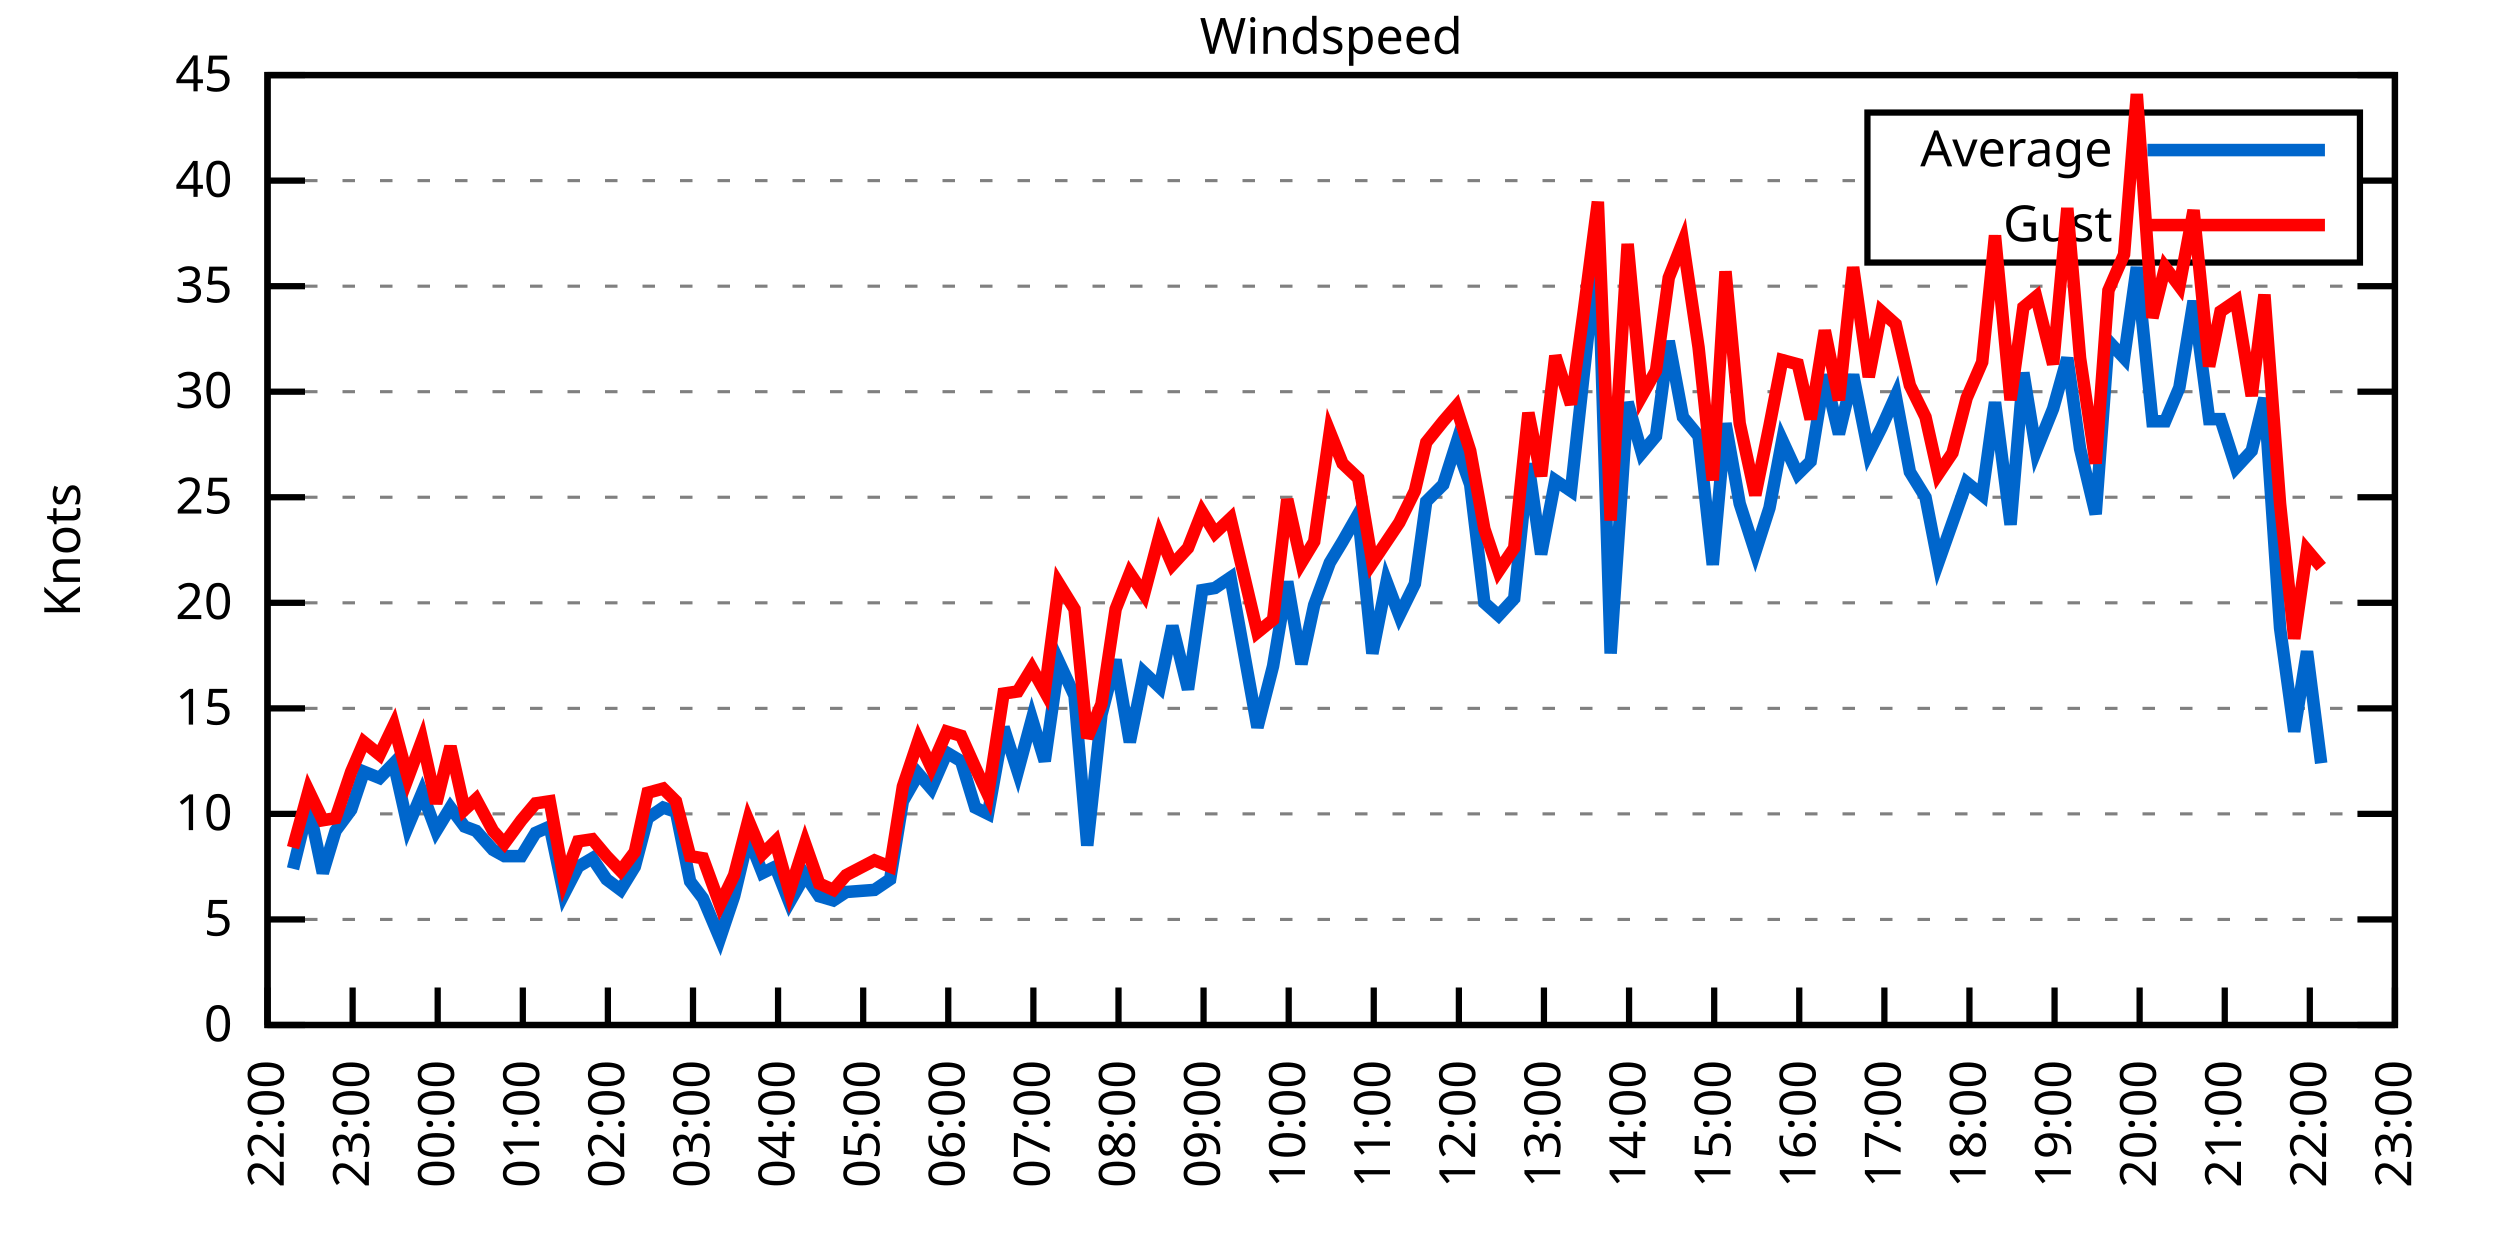
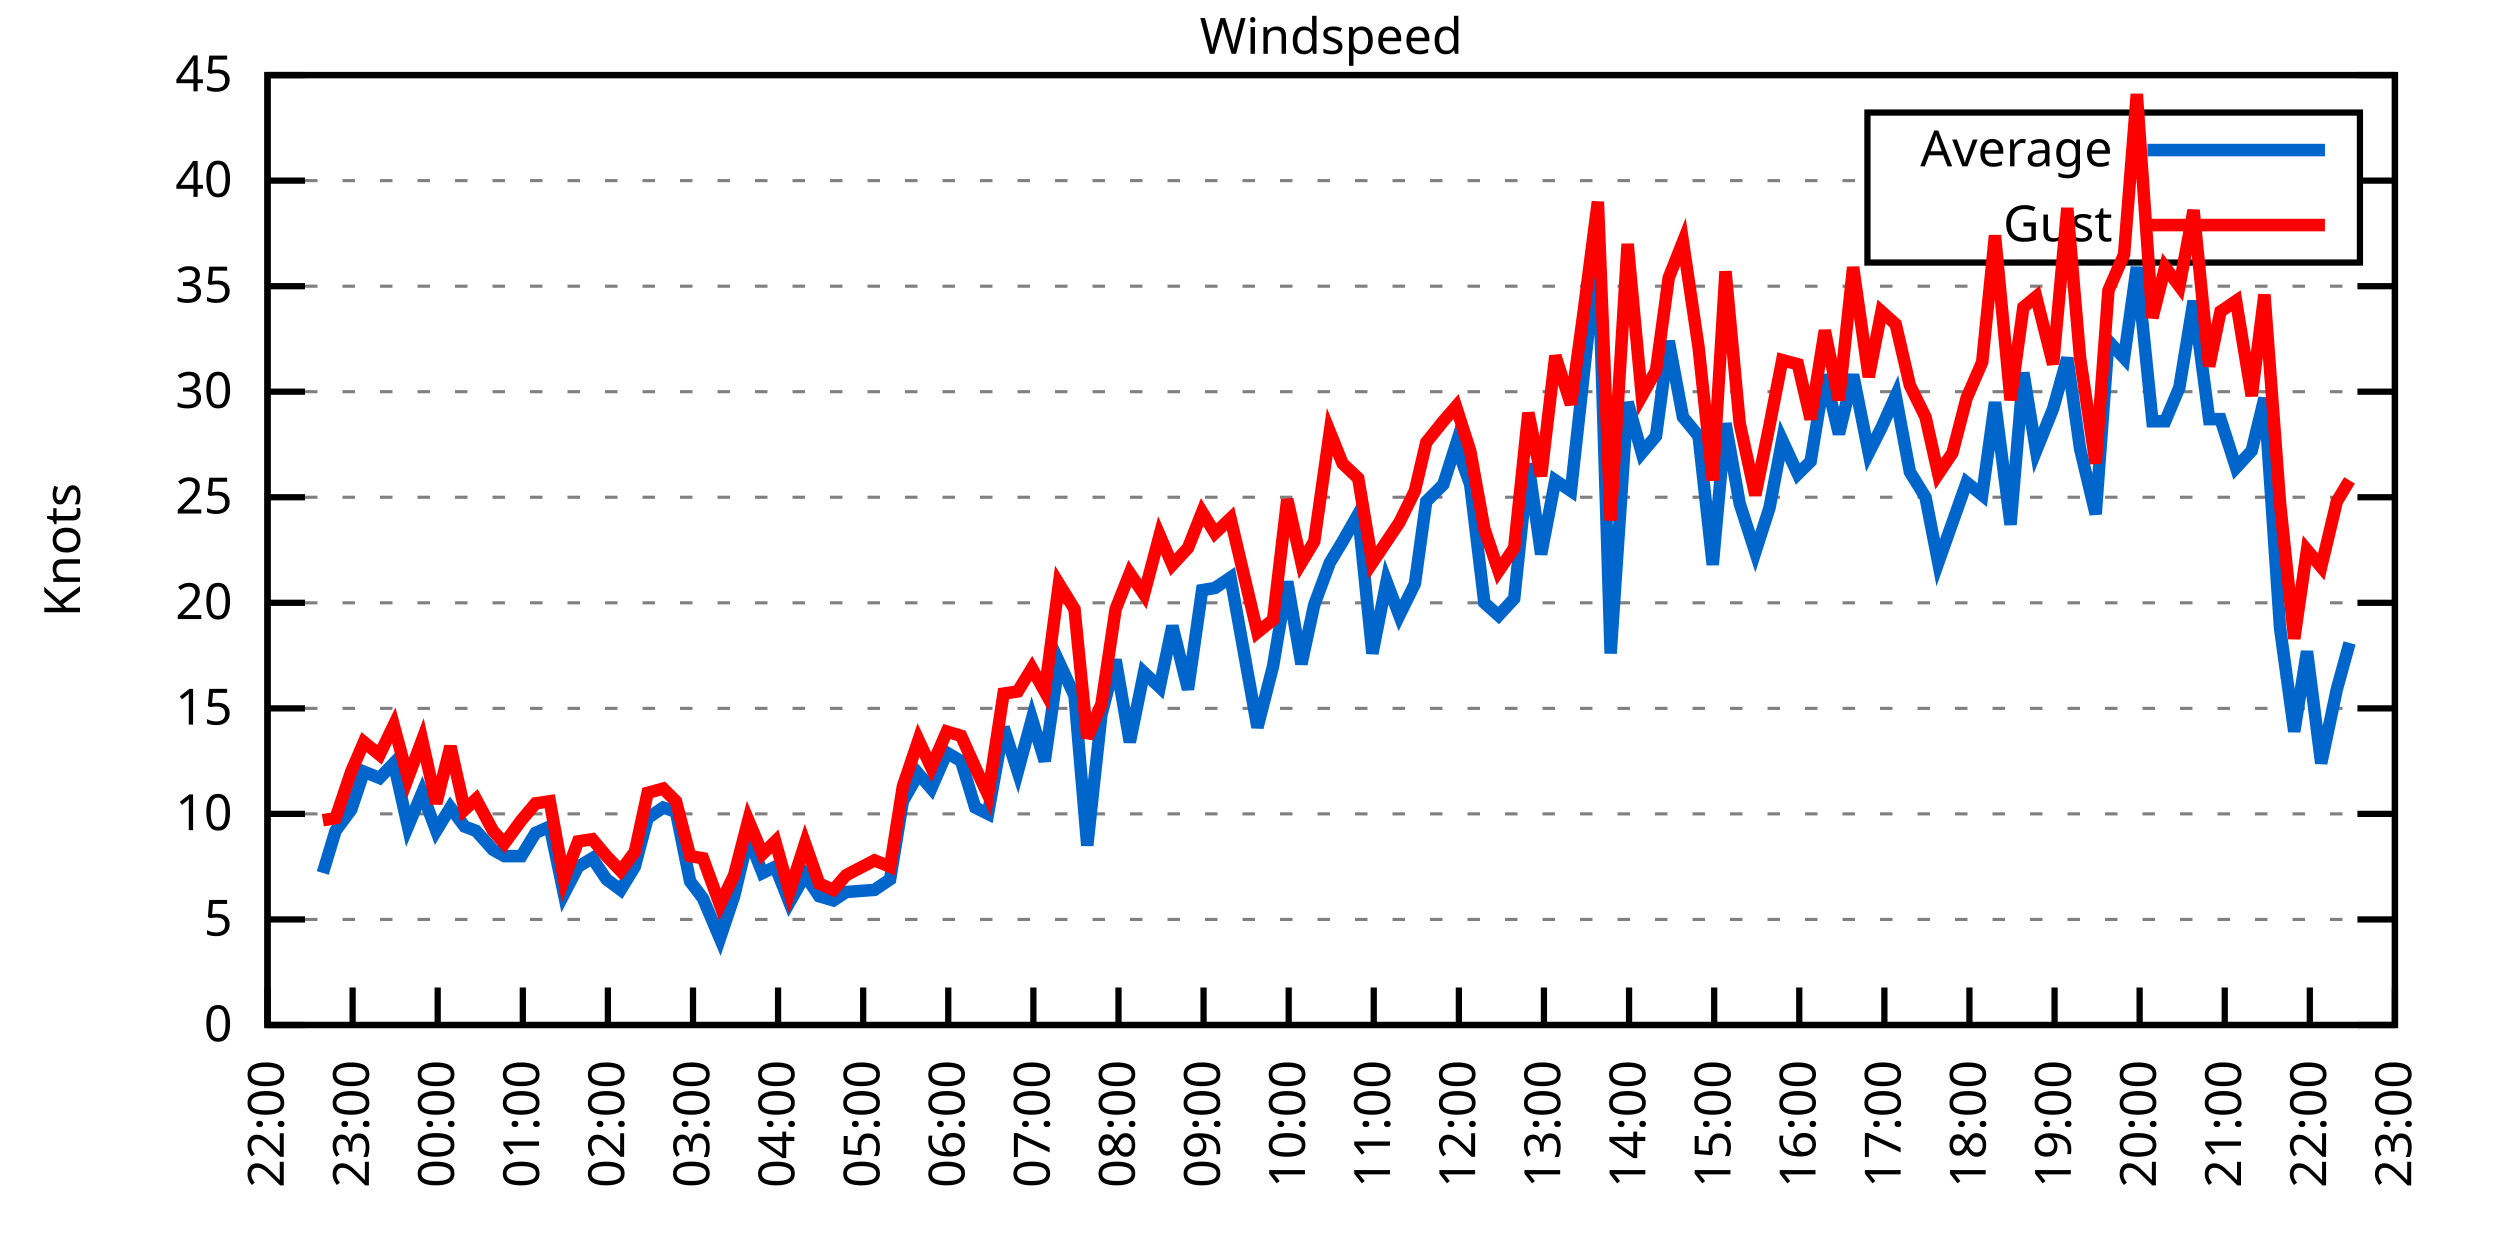
<svg xmlns="http://www.w3.org/2000/svg" xmlns:xlink="http://www.w3.org/1999/xlink" width="400" height="200" viewBox="0 0 400 200">
  <g id="gnuplot_canvas">
    <rect x="0" y="0" width="400" height="200" fill="none" />
    <defs>
      <circle id="gpDot" r="0.5" stroke-width="0.5" stroke="currentColor" />
      <path id="gpPt0" stroke-width="0.333" stroke="currentColor" d="M-1,0 h2 M0,-1 v2" />
      <path id="gpPt1" stroke-width="0.333" stroke="currentColor" d="M-1,-1 L1,1 M1,-1 L-1,1" />
      <path id="gpPt2" stroke-width="0.333" stroke="currentColor" d="M-1,0 L1,0 M0,-1 L0,1 M-1,-1 L1,1 M-1,1 L1,-1" />
      <rect id="gpPt3" stroke-width="0.333" stroke="currentColor" x="-1" y="-1" width="2" height="2" />
      <rect id="gpPt4" stroke-width="0.333" stroke="currentColor" fill="currentColor" x="-1" y="-1" width="2" height="2" />
      <circle id="gpPt5" stroke-width="0.333" stroke="currentColor" cx="0" cy="0" r="1" />
      <use xlink:href="#gpPt5" id="gpPt6" fill="currentColor" stroke="none" />
      <path id="gpPt7" stroke-width="0.333" stroke="currentColor" d="M0,-1.33 L-1.33,0.67 L1.33,0.67 z" />
      <use xlink:href="#gpPt7" id="gpPt8" fill="currentColor" stroke="none" />
      <use xlink:href="#gpPt7" id="gpPt9" stroke="currentColor" transform="rotate(180)" />
      <use xlink:href="#gpPt9" id="gpPt10" fill="currentColor" stroke="none" />
      <use xlink:href="#gpPt3" id="gpPt11" stroke="currentColor" transform="rotate(45)" />
      <use xlink:href="#gpPt11" id="gpPt12" fill="currentColor" stroke="none" />
      <path id="gpPt13" stroke-width="0.333" stroke="currentColor" d="M0,1.330 L1.265,0.411 L0.782,-1.067 L-0.782,-1.076 L-1.265,0.411 z" />
      <use xlink:href="#gpPt13" id="gpPt14" fill="currentColor" stroke="none" />
      <filter id="textbox" filterUnits="objectBoundingBox" x="0" y="0" height="1" width="1">
        <feFlood flood-color="white" flood-opacity="1" result="bgnd" />
        <feComposite in="SourceGraphic" in2="bgnd" operator="atop" />
      </filter>
      <filter id="greybox" filterUnits="objectBoundingBox" x="0" y="0" height="1" width="1">
        <feFlood flood-color="lightgrey" flood-opacity="1" result="grey" />
        <feComposite in="SourceGraphic" in2="grey" operator="atop" />
      </filter>
    </defs>
    <g fill="none" color="white" stroke="currentColor" stroke-width="1.00" stroke-linecap="butt" stroke-linejoin="miter">
</g>
    <g fill="none" color="black" stroke="currentColor" stroke-width="1.00" stroke-linecap="butt" stroke-linejoin="miter">
      <g stroke="none" shape-rendering="crispEdges">
        <polygon fill="rgb(255, 255, 255)" points="42.80,164.00 383.18,164.00 383.18,12.02 42.80,12.02 " />
      </g>
    </g>
    <g fill="none" color="black" stroke="currentColor" stroke-width="1.00" stroke-linecap="butt" stroke-linejoin="miter">
</g>
    <g fill="none" color="black" stroke="black" stroke-width="0.50" stroke-linecap="butt" stroke-linejoin="miter">
</g>
    <g fill="none" color="gray" stroke="currentColor" stroke-width="0.50" stroke-linecap="butt" stroke-linejoin="miter">
      <path stroke="gray" stroke-dasharray="2,4" class="gridline" d="M42.80,164.00 L383.19,164.00  " />
    </g>
    <g fill="none" color="gray" stroke="gray" stroke-width="1.00" stroke-linecap="butt" stroke-linejoin="miter">
</g>
    <g fill="none" color="black" stroke="currentColor" stroke-width="1.00" stroke-linecap="butt" stroke-linejoin="miter">
      <path stroke="black" d="M42.80,164.00 L48.80,164.00 M383.19,164.00 L377.19,164.00  " />
      <g transform="translate(37.20,166.60)" stroke="none" fill="black" font-family="Sans" font-size="8.00" text-anchor="end">
        <text>
          <tspan font-family="Sans"> 0</tspan>
        </text>
      </g>
    </g>
    <g fill="none" color="black" stroke="currentColor" stroke-width="1.00" stroke-linecap="butt" stroke-linejoin="miter">
</g>
    <g fill="none" color="black" stroke="black" stroke-width="0.50" stroke-linecap="butt" stroke-linejoin="miter">
</g>
    <g fill="none" color="gray" stroke="currentColor" stroke-width="0.50" stroke-linecap="butt" stroke-linejoin="miter">
      <path stroke="gray" stroke-dasharray="2,4" class="gridline" d="M42.80,147.11 L383.19,147.11  " />
    </g>
    <g fill="none" color="gray" stroke="gray" stroke-width="1.00" stroke-linecap="butt" stroke-linejoin="miter">
</g>
    <g fill="none" color="black" stroke="currentColor" stroke-width="1.00" stroke-linecap="butt" stroke-linejoin="miter">
      <path stroke="black" d="M42.80,147.11 L48.80,147.11 M383.19,147.11 L377.19,147.11  " />
      <g transform="translate(37.20,149.71)" stroke="none" fill="black" font-family="Sans" font-size="8.00" text-anchor="end">
        <text>
          <tspan font-family="Sans"> 5</tspan>
        </text>
      </g>
    </g>
    <g fill="none" color="black" stroke="currentColor" stroke-width="1.00" stroke-linecap="butt" stroke-linejoin="miter">
</g>
    <g fill="none" color="black" stroke="black" stroke-width="0.50" stroke-linecap="butt" stroke-linejoin="miter">
</g>
    <g fill="none" color="gray" stroke="currentColor" stroke-width="0.50" stroke-linecap="butt" stroke-linejoin="miter">
      <path stroke="gray" stroke-dasharray="2,4" class="gridline" d="M42.80,130.22 L383.19,130.22  " />
    </g>
    <g fill="none" color="gray" stroke="gray" stroke-width="1.00" stroke-linecap="butt" stroke-linejoin="miter">
</g>
    <g fill="none" color="black" stroke="currentColor" stroke-width="1.00" stroke-linecap="butt" stroke-linejoin="miter">
      <path stroke="black" d="M42.80,130.22 L48.80,130.22 M383.19,130.22 L377.19,130.22  " />
      <g transform="translate(37.20,132.82)" stroke="none" fill="black" font-family="Sans" font-size="8.00" text-anchor="end">
        <text>
          <tspan font-family="Sans"> 10</tspan>
        </text>
      </g>
    </g>
    <g fill="none" color="black" stroke="currentColor" stroke-width="1.00" stroke-linecap="butt" stroke-linejoin="miter">
</g>
    <g fill="none" color="black" stroke="black" stroke-width="0.50" stroke-linecap="butt" stroke-linejoin="miter">
</g>
    <g fill="none" color="gray" stroke="currentColor" stroke-width="0.50" stroke-linecap="butt" stroke-linejoin="miter">
      <path stroke="gray" stroke-dasharray="2,4" class="gridline" d="M42.80,113.34 L383.19,113.34  " />
    </g>
    <g fill="none" color="gray" stroke="gray" stroke-width="1.00" stroke-linecap="butt" stroke-linejoin="miter">
</g>
    <g fill="none" color="black" stroke="currentColor" stroke-width="1.00" stroke-linecap="butt" stroke-linejoin="miter">
      <path stroke="black" d="M42.80,113.34 L48.80,113.34 M383.19,113.34 L377.19,113.34  " />
      <g transform="translate(37.20,115.94)" stroke="none" fill="black" font-family="Sans" font-size="8.00" text-anchor="end">
        <text>
          <tspan font-family="Sans"> 15</tspan>
        </text>
      </g>
    </g>
    <g fill="none" color="black" stroke="currentColor" stroke-width="1.00" stroke-linecap="butt" stroke-linejoin="miter">
</g>
    <g fill="none" color="black" stroke="black" stroke-width="0.50" stroke-linecap="butt" stroke-linejoin="miter">
</g>
    <g fill="none" color="gray" stroke="currentColor" stroke-width="0.50" stroke-linecap="butt" stroke-linejoin="miter">
      <path stroke="gray" stroke-dasharray="2,4" class="gridline" d="M42.80,96.45 L383.19,96.45  " />
    </g>
    <g fill="none" color="gray" stroke="gray" stroke-width="1.00" stroke-linecap="butt" stroke-linejoin="miter">
</g>
    <g fill="none" color="black" stroke="currentColor" stroke-width="1.00" stroke-linecap="butt" stroke-linejoin="miter">
      <path stroke="black" d="M42.80,96.45 L48.80,96.45 M383.19,96.45 L377.19,96.45  " />
      <g transform="translate(37.20,99.05)" stroke="none" fill="black" font-family="Sans" font-size="8.00" text-anchor="end">
        <text>
          <tspan font-family="Sans"> 20</tspan>
        </text>
      </g>
    </g>
    <g fill="none" color="black" stroke="currentColor" stroke-width="1.00" stroke-linecap="butt" stroke-linejoin="miter">
</g>
    <g fill="none" color="black" stroke="black" stroke-width="0.50" stroke-linecap="butt" stroke-linejoin="miter">
</g>
    <g fill="none" color="gray" stroke="currentColor" stroke-width="0.50" stroke-linecap="butt" stroke-linejoin="miter">
      <path stroke="gray" stroke-dasharray="2,4" class="gridline" d="M42.80,79.56 L383.19,79.56  " />
    </g>
    <g fill="none" color="gray" stroke="gray" stroke-width="1.00" stroke-linecap="butt" stroke-linejoin="miter">
</g>
    <g fill="none" color="black" stroke="currentColor" stroke-width="1.00" stroke-linecap="butt" stroke-linejoin="miter">
      <path stroke="black" d="M42.80,79.56 L48.80,79.56 M383.19,79.56 L377.19,79.56  " />
      <g transform="translate(37.20,82.16)" stroke="none" fill="black" font-family="Sans" font-size="8.00" text-anchor="end">
        <text>
          <tspan font-family="Sans"> 25</tspan>
        </text>
      </g>
    </g>
    <g fill="none" color="black" stroke="currentColor" stroke-width="1.00" stroke-linecap="butt" stroke-linejoin="miter">
</g>
    <g fill="none" color="black" stroke="black" stroke-width="0.50" stroke-linecap="butt" stroke-linejoin="miter">
</g>
    <g fill="none" color="gray" stroke="currentColor" stroke-width="0.50" stroke-linecap="butt" stroke-linejoin="miter">
      <path stroke="gray" stroke-dasharray="2,4" class="gridline" d="M42.80,62.67 L383.19,62.67  " />
    </g>
    <g fill="none" color="gray" stroke="gray" stroke-width="1.00" stroke-linecap="butt" stroke-linejoin="miter">
</g>
    <g fill="none" color="black" stroke="currentColor" stroke-width="1.00" stroke-linecap="butt" stroke-linejoin="miter">
      <path stroke="black" d="M42.80,62.67 L48.80,62.67 M383.19,62.67 L377.19,62.67  " />
      <g transform="translate(37.20,65.27)" stroke="none" fill="black" font-family="Sans" font-size="8.00" text-anchor="end">
        <text>
          <tspan font-family="Sans"> 30</tspan>
        </text>
      </g>
    </g>
    <g fill="none" color="black" stroke="currentColor" stroke-width="1.00" stroke-linecap="butt" stroke-linejoin="miter">
</g>
    <g fill="none" color="black" stroke="black" stroke-width="0.50" stroke-linecap="butt" stroke-linejoin="miter">
</g>
    <g fill="none" color="gray" stroke="currentColor" stroke-width="0.50" stroke-linecap="butt" stroke-linejoin="miter">
      <path stroke="gray" stroke-dasharray="2,4" class="gridline" d="M42.80,45.79 L383.19,45.79  " />
    </g>
    <g fill="none" color="gray" stroke="gray" stroke-width="1.00" stroke-linecap="butt" stroke-linejoin="miter">
</g>
    <g fill="none" color="black" stroke="currentColor" stroke-width="1.00" stroke-linecap="butt" stroke-linejoin="miter">
      <path stroke="black" d="M42.80,45.79 L48.80,45.79 M383.19,45.79 L377.19,45.79  " />
      <g transform="translate(37.20,48.39)" stroke="none" fill="black" font-family="Sans" font-size="8.00" text-anchor="end">
        <text>
          <tspan font-family="Sans"> 35</tspan>
        </text>
      </g>
    </g>
    <g fill="none" color="black" stroke="currentColor" stroke-width="1.00" stroke-linecap="butt" stroke-linejoin="miter">
</g>
    <g fill="none" color="black" stroke="black" stroke-width="0.50" stroke-linecap="butt" stroke-linejoin="miter">
</g>
    <g fill="none" color="gray" stroke="currentColor" stroke-width="0.50" stroke-linecap="butt" stroke-linejoin="miter">
      <path stroke="gray" stroke-dasharray="2,4" class="gridline" d="M42.80,28.90 L298.79,28.90 M377.59,28.90 L383.19,28.90  " />
    </g>
    <g fill="none" color="gray" stroke="gray" stroke-width="1.00" stroke-linecap="butt" stroke-linejoin="miter">
</g>
    <g fill="none" color="black" stroke="currentColor" stroke-width="1.00" stroke-linecap="butt" stroke-linejoin="miter">
      <path stroke="black" d="M42.80,28.90 L48.80,28.90 M383.19,28.90 L377.19,28.90  " />
      <g transform="translate(37.20,31.50)" stroke="none" fill="black" font-family="Sans" font-size="8.00" text-anchor="end">
        <text>
          <tspan font-family="Sans"> 40</tspan>
        </text>
      </g>
    </g>
    <g fill="none" color="black" stroke="currentColor" stroke-width="1.00" stroke-linecap="butt" stroke-linejoin="miter">
</g>
    <g fill="none" color="black" stroke="black" stroke-width="0.50" stroke-linecap="butt" stroke-linejoin="miter">
</g>
    <g fill="none" color="gray" stroke="currentColor" stroke-width="0.50" stroke-linecap="butt" stroke-linejoin="miter">
      <path stroke="gray" stroke-dasharray="2,4" class="gridline" d="M42.80,12.01 L383.19,12.01  " />
    </g>
    <g fill="none" color="gray" stroke="gray" stroke-width="1.00" stroke-linecap="butt" stroke-linejoin="miter">
</g>
    <g fill="none" color="black" stroke="currentColor" stroke-width="1.00" stroke-linecap="butt" stroke-linejoin="miter">
      <path stroke="black" d="M42.80,12.01 L48.80,12.01 M383.19,12.01 L377.19,12.01  " />
      <g transform="translate(37.20,14.61)" stroke="none" fill="black" font-family="Sans" font-size="8.00" text-anchor="end">
        <text>
          <tspan font-family="Sans"> 45</tspan>
        </text>
      </g>
    </g>
    <g fill="none" color="black" stroke="currentColor" stroke-width="1.00" stroke-linecap="butt" stroke-linejoin="miter">
      <path stroke="black" d="M42.80,164.00 L42.80,158.00  " />
      <g transform="translate(45.40,169.60) rotate(270.00)" stroke="none" fill="black" font-family="Sans" font-size="8.00" text-anchor="end">
        <text>
          <tspan font-family="Sans">22:00</tspan>
        </text>
      </g>
    </g>
    <g fill="none" color="black" stroke="currentColor" stroke-width="1.00" stroke-linecap="butt" stroke-linejoin="miter">
      <path stroke="black" d="M56.42,164.00 L56.42,158.00  " />
      <g transform="translate(59.02,169.60) rotate(270.00)" stroke="none" fill="black" font-family="Sans" font-size="8.00" text-anchor="end">
        <text>
          <tspan font-family="Sans">23:00</tspan>
        </text>
      </g>
    </g>
    <g fill="none" color="black" stroke="currentColor" stroke-width="1.00" stroke-linecap="butt" stroke-linejoin="miter">
      <path stroke="black" d="M70.03,164.00 L70.03,158.00  " />
      <g transform="translate(72.63,169.60) rotate(270.00)" stroke="none" fill="black" font-family="Sans" font-size="8.00" text-anchor="end">
        <text>
          <tspan font-family="Sans">00:00</tspan>
        </text>
      </g>
    </g>
    <g fill="none" color="black" stroke="currentColor" stroke-width="1.00" stroke-linecap="butt" stroke-linejoin="miter">
      <path stroke="black" d="M83.65,164.00 L83.65,158.00  " />
      <g transform="translate(86.25,169.60) rotate(270.00)" stroke="none" fill="black" font-family="Sans" font-size="8.00" text-anchor="end">
        <text>
          <tspan font-family="Sans">01:00</tspan>
        </text>
      </g>
    </g>
    <g fill="none" color="black" stroke="currentColor" stroke-width="1.00" stroke-linecap="butt" stroke-linejoin="miter">
      <path stroke="black" d="M97.26,164.00 L97.26,158.00  " />
      <g transform="translate(99.86,169.60) rotate(270.00)" stroke="none" fill="black" font-family="Sans" font-size="8.00" text-anchor="end">
        <text>
          <tspan font-family="Sans">02:00</tspan>
        </text>
      </g>
    </g>
    <g fill="none" color="black" stroke="currentColor" stroke-width="1.00" stroke-linecap="butt" stroke-linejoin="miter">
      <path stroke="black" d="M110.88,164.00 L110.88,158.00  " />
      <g transform="translate(113.48,169.60) rotate(270.00)" stroke="none" fill="black" font-family="Sans" font-size="8.00" text-anchor="end">
        <text>
          <tspan font-family="Sans">03:00</tspan>
        </text>
      </g>
    </g>
    <g fill="none" color="black" stroke="currentColor" stroke-width="1.00" stroke-linecap="butt" stroke-linejoin="miter">
      <path stroke="black" d="M124.49,164.00 L124.49,158.00  " />
      <g transform="translate(127.09,169.60) rotate(270.00)" stroke="none" fill="black" font-family="Sans" font-size="8.00" text-anchor="end">
        <text>
          <tspan font-family="Sans">04:00</tspan>
        </text>
      </g>
    </g>
    <g fill="none" color="black" stroke="currentColor" stroke-width="1.00" stroke-linecap="butt" stroke-linejoin="miter">
      <path stroke="black" d="M138.11,164.00 L138.11,158.00  " />
      <g transform="translate(140.71,169.60) rotate(270.00)" stroke="none" fill="black" font-family="Sans" font-size="8.00" text-anchor="end">
        <text>
          <tspan font-family="Sans">05:00</tspan>
        </text>
      </g>
    </g>
    <g fill="none" color="black" stroke="currentColor" stroke-width="1.00" stroke-linecap="butt" stroke-linejoin="miter">
      <path stroke="black" d="M151.72,164.00 L151.72,158.00  " />
      <g transform="translate(154.32,169.60) rotate(270.00)" stroke="none" fill="black" font-family="Sans" font-size="8.00" text-anchor="end">
        <text>
          <tspan font-family="Sans">06:00</tspan>
        </text>
      </g>
    </g>
    <g fill="none" color="black" stroke="currentColor" stroke-width="1.00" stroke-linecap="butt" stroke-linejoin="miter">
      <path stroke="black" d="M165.34,164.00 L165.34,158.00  " />
      <g transform="translate(167.94,169.60) rotate(270.00)" stroke="none" fill="black" font-family="Sans" font-size="8.00" text-anchor="end">
        <text>
          <tspan font-family="Sans">07:00</tspan>
        </text>
      </g>
    </g>
    <g fill="none" color="black" stroke="currentColor" stroke-width="1.00" stroke-linecap="butt" stroke-linejoin="miter">
      <path stroke="black" d="M178.96,164.00 L178.96,158.00  " />
      <g transform="translate(181.56,169.60) rotate(270.00)" stroke="none" fill="black" font-family="Sans" font-size="8.00" text-anchor="end">
        <text>
          <tspan font-family="Sans">08:00</tspan>
        </text>
      </g>
    </g>
    <g fill="none" color="black" stroke="currentColor" stroke-width="1.00" stroke-linecap="butt" stroke-linejoin="miter">
      <path stroke="black" d="M192.57,164.00 L192.57,158.00  " />
      <g transform="translate(195.17,169.60) rotate(270.00)" stroke="none" fill="black" font-family="Sans" font-size="8.00" text-anchor="end">
        <text>
          <tspan font-family="Sans">09:00</tspan>
        </text>
      </g>
    </g>
    <g fill="none" color="black" stroke="currentColor" stroke-width="1.00" stroke-linecap="butt" stroke-linejoin="miter">
      <path stroke="black" d="M206.19,164.00 L206.19,158.00  " />
      <g transform="translate(208.79,169.60) rotate(270.00)" stroke="none" fill="black" font-family="Sans" font-size="8.00" text-anchor="end">
        <text>
          <tspan font-family="Sans">10:00</tspan>
        </text>
      </g>
    </g>
    <g fill="none" color="black" stroke="currentColor" stroke-width="1.00" stroke-linecap="butt" stroke-linejoin="miter">
      <path stroke="black" d="M219.80,164.00 L219.80,158.00  " />
      <g transform="translate(222.40,169.60) rotate(270.00)" stroke="none" fill="black" font-family="Sans" font-size="8.00" text-anchor="end">
        <text>
          <tspan font-family="Sans">11:00</tspan>
        </text>
      </g>
    </g>
    <g fill="none" color="black" stroke="currentColor" stroke-width="1.00" stroke-linecap="butt" stroke-linejoin="miter">
      <path stroke="black" d="M233.42,164.00 L233.42,158.00  " />
      <g transform="translate(236.02,169.60) rotate(270.00)" stroke="none" fill="black" font-family="Sans" font-size="8.00" text-anchor="end">
        <text>
          <tspan font-family="Sans">12:00</tspan>
        </text>
      </g>
    </g>
    <g fill="none" color="black" stroke="currentColor" stroke-width="1.00" stroke-linecap="butt" stroke-linejoin="miter">
      <path stroke="black" d="M247.03,164.00 L247.03,158.00  " />
      <g transform="translate(249.63,169.60) rotate(270.00)" stroke="none" fill="black" font-family="Sans" font-size="8.00" text-anchor="end">
        <text>
          <tspan font-family="Sans">13:00</tspan>
        </text>
      </g>
    </g>
    <g fill="none" color="black" stroke="currentColor" stroke-width="1.00" stroke-linecap="butt" stroke-linejoin="miter">
      <path stroke="black" d="M260.65,164.00 L260.65,158.00  " />
      <g transform="translate(263.25,169.60) rotate(270.00)" stroke="none" fill="black" font-family="Sans" font-size="8.00" text-anchor="end">
        <text>
          <tspan font-family="Sans">14:00</tspan>
        </text>
      </g>
    </g>
    <g fill="none" color="black" stroke="currentColor" stroke-width="1.00" stroke-linecap="butt" stroke-linejoin="miter">
      <path stroke="black" d="M274.27,164.00 L274.27,158.00  " />
      <g transform="translate(276.87,169.60) rotate(270.00)" stroke="none" fill="black" font-family="Sans" font-size="8.00" text-anchor="end">
        <text>
          <tspan font-family="Sans">15:00</tspan>
        </text>
      </g>
    </g>
    <g fill="none" color="black" stroke="currentColor" stroke-width="1.00" stroke-linecap="butt" stroke-linejoin="miter">
      <path stroke="black" d="M287.88,164.00 L287.88,158.00  " />
      <g transform="translate(290.48,169.60) rotate(270.00)" stroke="none" fill="black" font-family="Sans" font-size="8.00" text-anchor="end">
        <text>
          <tspan font-family="Sans">16:00</tspan>
        </text>
      </g>
    </g>
    <g fill="none" color="black" stroke="currentColor" stroke-width="1.00" stroke-linecap="butt" stroke-linejoin="miter">
      <path stroke="black" d="M301.50,164.00 L301.50,158.00  " />
      <g transform="translate(304.10,169.60) rotate(270.00)" stroke="none" fill="black" font-family="Sans" font-size="8.00" text-anchor="end">
        <text>
          <tspan font-family="Sans">17:00</tspan>
        </text>
      </g>
    </g>
    <g fill="none" color="black" stroke="currentColor" stroke-width="1.00" stroke-linecap="butt" stroke-linejoin="miter">
      <path stroke="black" d="M315.11,164.00 L315.11,158.00  " />
      <g transform="translate(317.71,169.60) rotate(270.00)" stroke="none" fill="black" font-family="Sans" font-size="8.00" text-anchor="end">
        <text>
          <tspan font-family="Sans">18:00</tspan>
        </text>
      </g>
    </g>
    <g fill="none" color="black" stroke="currentColor" stroke-width="1.00" stroke-linecap="butt" stroke-linejoin="miter">
      <path stroke="black" d="M328.73,164.00 L328.73,158.00  " />
      <g transform="translate(331.33,169.60) rotate(270.00)" stroke="none" fill="black" font-family="Sans" font-size="8.00" text-anchor="end">
        <text>
          <tspan font-family="Sans">19:00</tspan>
        </text>
      </g>
    </g>
    <g fill="none" color="black" stroke="currentColor" stroke-width="1.00" stroke-linecap="butt" stroke-linejoin="miter">
      <path stroke="black" d="M342.34,164.00 L342.34,158.00  " />
      <g transform="translate(344.94,169.60) rotate(270.00)" stroke="none" fill="black" font-family="Sans" font-size="8.00" text-anchor="end">
        <text>
          <tspan font-family="Sans">20:00</tspan>
        </text>
      </g>
    </g>
    <g fill="none" color="black" stroke="currentColor" stroke-width="1.00" stroke-linecap="butt" stroke-linejoin="miter">
      <path stroke="black" d="M355.96,164.00 L355.96,158.00  " />
      <g transform="translate(358.56,169.60) rotate(270.00)" stroke="none" fill="black" font-family="Sans" font-size="8.00" text-anchor="end">
        <text>
          <tspan font-family="Sans">21:00</tspan>
        </text>
      </g>
    </g>
    <g fill="none" color="black" stroke="currentColor" stroke-width="1.00" stroke-linecap="butt" stroke-linejoin="miter">
      <path stroke="black" d="M369.57,164.00 L369.57,158.00  " />
      <g transform="translate(372.17,169.60) rotate(270.00)" stroke="none" fill="black" font-family="Sans" font-size="8.00" text-anchor="end">
        <text>
          <tspan font-family="Sans">22:00</tspan>
        </text>
      </g>
    </g>
    <g fill="none" color="black" stroke="currentColor" stroke-width="1.00" stroke-linecap="butt" stroke-linejoin="miter">
      <path stroke="black" d="M383.19,164.00 L383.19,158.00  " />
      <g transform="translate(385.79,169.60) rotate(270.00)" stroke="none" fill="black" font-family="Sans" font-size="8.00" text-anchor="end">
        <text>
          <tspan font-family="Sans">23:00</tspan>
        </text>
      </g>
    </g>
    <g fill="none" color="black" stroke="currentColor" stroke-width="1.00" stroke-linecap="butt" stroke-linejoin="miter">
</g>
    <g fill="none" color="black" stroke="currentColor" stroke-width="1.00" stroke-linecap="butt" stroke-linejoin="miter">
      <path stroke="black" d="M42.80,12.01 L42.80,164.00 L383.19,164.00 L383.19,12.01 L42.80,12.01 Z  " />
    </g>
    <g fill="none" color="black" stroke="currentColor" stroke-width="1.00" stroke-linecap="butt" stroke-linejoin="miter">
</g>
    <g fill="none" color="black" stroke="currentColor" stroke-width="1.00" stroke-linecap="butt" stroke-linejoin="miter">
      <path stroke="black" d="M298.79,42.01 L298.79,18.01 L377.59,18.01 L377.59,42.01 L298.79,42.01 Z  " />
    </g>
    <g id="Windspeed_plot_1">
      <g fill="none" color="white" stroke="black" stroke-width="2.00" stroke-linecap="butt" stroke-linejoin="miter">
</g>
      <g fill="none" color="black" stroke="currentColor" stroke-width="2.00" stroke-linecap="butt" stroke-linejoin="miter">
        <g transform="translate(337.99,26.61)" stroke="none" fill="black" font-family="Sans" font-size="8.00" text-anchor="end">
          <text>
            <tspan font-family="Sans">Average</tspan>
          </text>
        </g>
      </g>
      <g fill="none" color="black" stroke="currentColor" stroke-width="2.00" stroke-linecap="butt" stroke-linejoin="miter">
-         <path stroke="rgb(  0, 102, 204)" d="M343.59,24.01 L371.99,24.01 M46.88,139.01 L49.38,128.87 L51.65,139.68 L53.69,132.93 L56.19,129.55 L58.23,123.47   L60.73,124.48 L63.00,122.12 L65.27,132.25 L67.54,126.85 L69.80,132.93 L72.07,129.21 L74.34,132.25 L76.16,132.93   L78.88,135.97 L80.70,136.98 L83.42,136.98 L85.69,133.26 L87.96,132.25 L90.23,143.06 L92.50,138.67 L94.77,137.32   L97.04,140.69 L99.30,142.38 L101.57,138.67 L103.62,130.90 L106.11,129.21 L108.15,129.89 L110.42,141.03 L112.47,143.73   L115.19,150.15 L117.46,143.40 L119.73,133.94 L122.00,139.68 L124.04,138.67 L126.31,144.41 L128.81,140.02 L131.07,143.40   L133.34,144.07 L135.39,142.72 L139.92,142.38 L142.42,140.69 L144.46,128.20 L146.96,123.81 L149.00,126.17 L151.50,120.43   L153.77,121.78 L156.04,129.21 L158.08,130.22 L160.57,116.38 L162.84,123.47 L165.11,115.03 L167.16,121.78 L169.43,105.91   L171.92,111.31 L173.96,135.29 L176.23,114.35 L178.50,105.57 L180.77,118.74 L183.04,107.59 L185.54,109.96 L187.58,100.16   L190.08,110.30 L192.34,94.42 L194.39,94.08 L196.88,92.40 L201.19,116.38 L203.69,106.58 L205.96,93.07 L208.23,106.24   L210.27,96.79 L212.77,90.03 L214.81,86.65 L217.31,82.26 L219.58,104.56 L221.85,93.07 L223.89,98.48 L226.38,93.41   L228.20,80.24 L230.92,77.53 L232.96,71.12 L235.23,77.53 L237.50,96.45 L239.77,98.48 L242.27,95.77 L244.54,74.16   L246.58,88.68 L248.85,76.86 L251.35,78.55 L253.39,59.97 L255.66,39.37 L257.70,104.56 L260.42,64.36 L262.69,72.47   L264.96,69.77 L267.00,54.57 L269.27,66.73 L271.77,69.77 L274.04,90.37 L276.08,67.74 L278.35,80.57 L280.85,88.34   L283.12,81.25 L285.16,70.44 L287.65,75.85 L289.70,73.82 L291.97,59.97 L294.23,69.43 L296.50,59.97 L299.00,72.47   L301.04,68.42 L303.31,63.35 L305.58,75.51 L308.08,79.56 L310.12,90.03 L312.39,83.61 L314.66,77.20 L317.15,79.22   L319.20,64.36 L321.69,83.95 L323.74,59.63 L325.78,72.13 L328.50,65.38 L330.77,57.27 L332.81,71.79 L335.31,82.26   L337.35,54.57 L339.85,57.27 L341.89,42.75 L344.39,67.40 L346.43,67.40 L348.70,62.00 L350.97,48.15 L353.46,67.06   L355.28,67.06 L357.77,74.83 L360.27,72.13 L362.31,63.69 L364.81,100.50 L367.08,117.05 L369.12,104.22 L371.39,122.12    " />
+         <path stroke="rgb(  0, 102, 204)" d="M343.59,24.01 L371.99,24.01 M51.65,139.68 L53.69,132.93 L56.19,129.55 L58.23,123.47 L60.73,124.48 L63.00,122.12   L65.27,132.25 L67.54,126.85 L69.80,132.93 L72.07,129.21 L74.34,132.25 L76.16,132.93 L78.88,135.97 L80.70,136.98   L83.42,136.98 L85.69,133.26 L87.96,132.25 L90.23,143.06 L92.50,138.67 L94.77,137.32 L97.04,140.69 L99.30,142.38   L101.57,138.67 L103.62,130.90 L106.11,129.21 L108.15,129.89 L110.42,141.03 L112.47,143.73 L115.19,150.15 L117.46,143.40   L119.73,133.94 L122.00,139.68 L124.04,138.67 L126.31,144.41 L128.81,140.02 L131.07,143.40 L133.34,144.07 L135.39,142.72   L139.92,142.38 L142.42,140.69 L144.46,128.20 L146.96,123.81 L149.00,126.17 L151.50,120.43 L153.77,121.78 L156.04,129.21   L158.08,130.22 L160.57,116.38 L162.84,123.47 L165.11,115.03 L167.16,121.78 L169.43,105.91 L171.92,111.31 L173.96,135.29   L176.23,114.35 L178.50,105.57 L180.77,118.74 L183.04,107.59 L185.54,109.96 L187.58,100.16 L190.08,110.30 L192.34,94.42   L194.39,94.08 L196.88,92.40 L201.19,116.38 L203.69,106.58 L205.96,93.07 L208.23,106.24 L210.27,96.79 L212.77,90.03   L214.81,86.65 L217.31,82.26 L219.58,104.56 L221.85,93.07 L223.89,98.48 L226.38,93.41 L228.20,80.24 L230.92,77.53   L232.96,71.12 L235.23,77.53 L237.50,96.45 L239.77,98.48 L242.27,95.77 L244.54,74.16 L246.58,88.68 L248.85,76.86   L251.35,78.55 L253.39,59.97 L255.66,39.37 L257.70,104.56 L260.42,64.36 L262.69,72.47 L264.96,69.77 L267.00,54.57   L269.27,66.73 L271.77,69.77 L274.04,90.37 L276.08,67.74 L278.35,80.57 L280.85,88.34 L283.12,81.25 L285.16,70.44   L287.65,75.85 L289.70,73.82 L291.97,59.97 L294.23,69.43 L296.50,59.97 L299.00,72.47 L301.04,68.42 L303.31,63.35   L305.58,75.51 L308.08,79.56 L310.12,90.03 L312.39,83.61 L314.66,77.20 L317.15,79.22 L319.20,64.36 L321.69,83.95   L323.74,59.63 L325.78,72.13 L328.50,65.38 L330.77,57.27 L332.81,71.79 L335.31,82.26 L337.35,54.57 L339.85,57.27   L341.89,42.75 L344.39,67.40 L346.43,67.40 L348.70,62.00 L350.97,48.15 L353.46,67.06 L355.28,67.06 L357.77,74.83   L360.27,72.13 L362.31,63.69 L364.81,100.50 L367.08,117.05 L369.12,104.22 L371.39,122.12 L373.89,110.30 L375.93,102.87    " />
      </g>
    </g>
    <g id="Windspeed_plot_2">
      <g fill="none" color="black" stroke="currentColor" stroke-width="2.00" stroke-linecap="butt" stroke-linejoin="miter">
        <g transform="translate(337.99,38.61)" stroke="none" fill="black" font-family="Sans" font-size="8.00" text-anchor="end">
          <text>
            <tspan font-family="Sans">Gust</tspan>
          </text>
        </g>
      </g>
      <g fill="none" color="black" stroke="currentColor" stroke-width="2.00" stroke-linecap="butt" stroke-linejoin="miter">
-         <path stroke="rgb(255,   0,   0)" d="M343.59,36.01 L371.99,36.01 M46.88,135.63 L49.38,126.51 L51.65,131.24 L53.69,130.90 L56.19,123.47 L58.23,118.74   L60.73,120.77 L63.00,116.04 L65.27,124.48 L67.54,118.40 L69.80,128.54 L72.07,119.42 L74.34,129.55 L76.16,127.86   L78.88,132.93 L80.70,134.95 L83.42,131.24 L85.69,128.54 L87.96,128.20 L90.23,140.69 L92.50,134.62 L94.77,134.28   L97.04,136.98 L99.30,139.34 L101.57,136.30 L103.62,126.85 L106.11,126.17 L108.15,128.20 L110.42,136.98 L112.47,137.32   L115.19,144.75 L117.46,140.02 L119.73,131.24 L122.00,136.64 L124.04,134.62 L126.31,142.72 L128.81,134.95 L131.07,141.37   L133.34,142.38 L135.39,140.02 L139.92,137.66 L142.42,138.67 L144.46,125.83 L146.96,118.40 L149.00,122.79 L151.50,117.05   L153.77,117.73 L156.04,122.79 L158.08,127.18 L160.57,110.97 L162.84,110.63 L165.11,106.92 L167.16,110.63 L169.43,93.41   L171.92,97.46 L173.96,118.07 L176.23,112.66 L178.50,97.46 L180.77,91.72 L183.04,95.10 L185.54,85.64 L187.58,90.37   L190.08,87.67 L192.34,81.93 L194.39,85.30 L196.88,82.94 L201.19,101.18 L203.69,99.15 L205.96,79.90 L208.23,90.03   L210.27,86.65 L212.77,69.09 L214.81,74.16 L217.31,76.52 L219.58,90.03 L221.85,86.65 L223.89,83.61 L226.38,78.55   L228.20,70.78 L230.92,67.40 L232.96,65.04 L235.23,72.13 L237.50,84.63 L239.77,91.38 L242.27,87.67 L244.54,66.05   L246.58,76.18 L248.85,56.93 L251.35,64.70 L253.39,49.84 L255.66,32.28 L257.70,83.28 L260.42,39.03 L262.69,63.35   L264.96,59.30 L267.00,44.43 L269.27,38.69 L271.77,55.58 L274.04,76.86 L276.08,43.42 L278.35,67.74 L280.85,79.22   L283.12,68.08 L285.16,57.61 L287.65,58.28 L289.70,67.06 L291.97,52.88 L294.23,64.02 L296.50,42.75 L299.00,60.31   L301.04,49.84 L303.31,51.87 L305.58,61.66 L308.08,66.73 L310.12,75.85 L312.39,72.47 L314.66,63.69 L317.15,57.94   L319.20,37.68 L321.69,64.02 L323.74,49.16 L325.78,47.47 L328.50,58.28 L330.77,33.29 L332.81,57.27 L335.31,74.16   L337.35,46.46 L339.85,40.72 L341.89,15.05 L344.39,50.85 L346.43,42.75 L348.70,45.79 L350.97,33.63 L353.46,58.62   L355.28,49.84 L357.77,48.15 L360.27,63.35 L362.31,47.14 L364.81,80.57 L367.08,102.19 L369.12,88.00 L371.39,90.71    " />
+         <path stroke="rgb(255,   0,   0)" d="M343.59,36.01 L371.99,36.01 M51.65,131.24 L53.69,130.90 L56.19,123.47 L58.23,118.74 L60.73,120.77 L63.00,116.04   L65.27,124.48 L67.54,118.40 L69.80,128.54 L72.07,119.42 L74.34,129.55 L76.16,127.86 L78.88,132.93 L80.70,134.95   L83.42,131.24 L85.69,128.54 L87.96,128.20 L90.23,140.69 L92.50,134.62 L94.77,134.28 L97.04,136.98 L99.30,139.34   L101.57,136.30 L103.62,126.85 L106.11,126.17 L108.15,128.20 L110.42,136.98 L112.47,137.32 L115.19,144.75 L117.46,140.02   L119.73,131.24 L122.00,136.64 L124.04,134.62 L126.31,142.72 L128.81,134.95 L131.07,141.37 L133.34,142.38 L135.39,140.02   L139.92,137.66 L142.42,138.67 L144.46,125.83 L146.96,118.40 L149.00,122.79 L151.50,117.05 L153.77,117.73 L156.04,122.79   L158.08,127.18 L160.57,110.97 L162.84,110.63 L165.11,106.92 L167.16,110.63 L169.43,93.41 L171.92,97.46 L173.96,118.07   L176.23,112.66 L178.50,97.46 L180.77,91.72 L183.04,95.10 L185.54,85.64 L187.58,90.37 L190.08,87.67 L192.34,81.93   L194.39,85.30 L196.88,82.94 L201.19,101.18 L203.69,99.15 L205.96,79.90 L208.23,90.03 L210.27,86.65 L212.77,69.09   L214.81,74.16 L217.31,76.52 L219.58,90.03 L221.85,86.65 L223.89,83.61 L226.38,78.55 L228.20,70.78 L230.92,67.40   L232.96,65.04 L235.23,72.13 L237.50,84.63 L239.77,91.38 L242.27,87.67 L244.54,66.05 L246.58,76.18 L248.85,56.93   L251.35,64.70 L253.39,49.84 L255.66,32.28 L257.70,83.28 L260.42,39.03 L262.69,63.35 L264.96,59.30 L267.00,44.43   L269.27,38.69 L271.77,55.58 L274.04,76.86 L276.08,43.42 L278.35,67.74 L280.85,79.22 L283.12,68.08 L285.16,57.61   L287.65,58.28 L289.70,67.06 L291.97,52.88 L294.23,64.02 L296.50,42.75 L299.00,60.31 L301.04,49.84 L303.31,51.87   L305.58,61.66 L308.08,66.73 L310.12,75.85 L312.39,72.47 L314.66,63.69 L317.15,57.94 L319.20,37.68 L321.69,64.02   L323.74,49.16 L325.78,47.47 L328.50,58.28 L330.77,33.29 L332.81,57.27 L335.31,74.16 L337.35,46.46 L339.85,40.72   L341.89,15.05 L344.39,50.85 L346.43,42.75 L348.70,45.79 L350.97,33.63 L353.46,58.62 L355.28,49.84 L357.77,48.15   L360.27,63.35 L362.31,47.14 L364.81,80.57 L367.08,102.19 L369.12,88.00 L371.39,90.71 L373.89,80.24 L375.93,76.86    " />
      </g>
    </g>
    <g fill="none" color="black" stroke="currentColor" stroke-width="2.00" stroke-linecap="butt" stroke-linejoin="miter">
</g>
    <g fill="none" color="black" stroke="black" stroke-width="1.00" stroke-linecap="butt" stroke-linejoin="miter">
</g>
    <g fill="none" color="black" stroke="currentColor" stroke-width="1.00" stroke-linecap="butt" stroke-linejoin="miter">
      <path stroke="black" d="M42.80,12.01 L42.80,164.00 L383.19,164.00 L383.19,12.01 L42.80,12.01 Z  " />
      <g transform="translate(12.80,88.01) rotate(270.00)" stroke="none" fill="black" font-family="Sans" font-size="8.00" text-anchor="middle">
        <text>
          <tspan font-family="Sans">Knots</tspan>
        </text>
      </g>
    </g>
    <g fill="none" color="black" stroke="currentColor" stroke-width="1.00" stroke-linecap="butt" stroke-linejoin="miter">
</g>
    <g fill="none" color="black" stroke="currentColor" stroke-width="1.00" stroke-linecap="butt" stroke-linejoin="miter">
      <g transform="translate(212.99,8.61)" stroke="none" fill="black" font-family="Sans" font-size="8.00" text-anchor="middle">
        <text>
          <tspan font-family="Sans">Windspeed</tspan>
        </text>
      </g>
    </g>
    <g fill="none" color="black" stroke="currentColor" stroke-width="1.00" stroke-linecap="butt" stroke-linejoin="miter">
</g>
  </g>
</svg>
